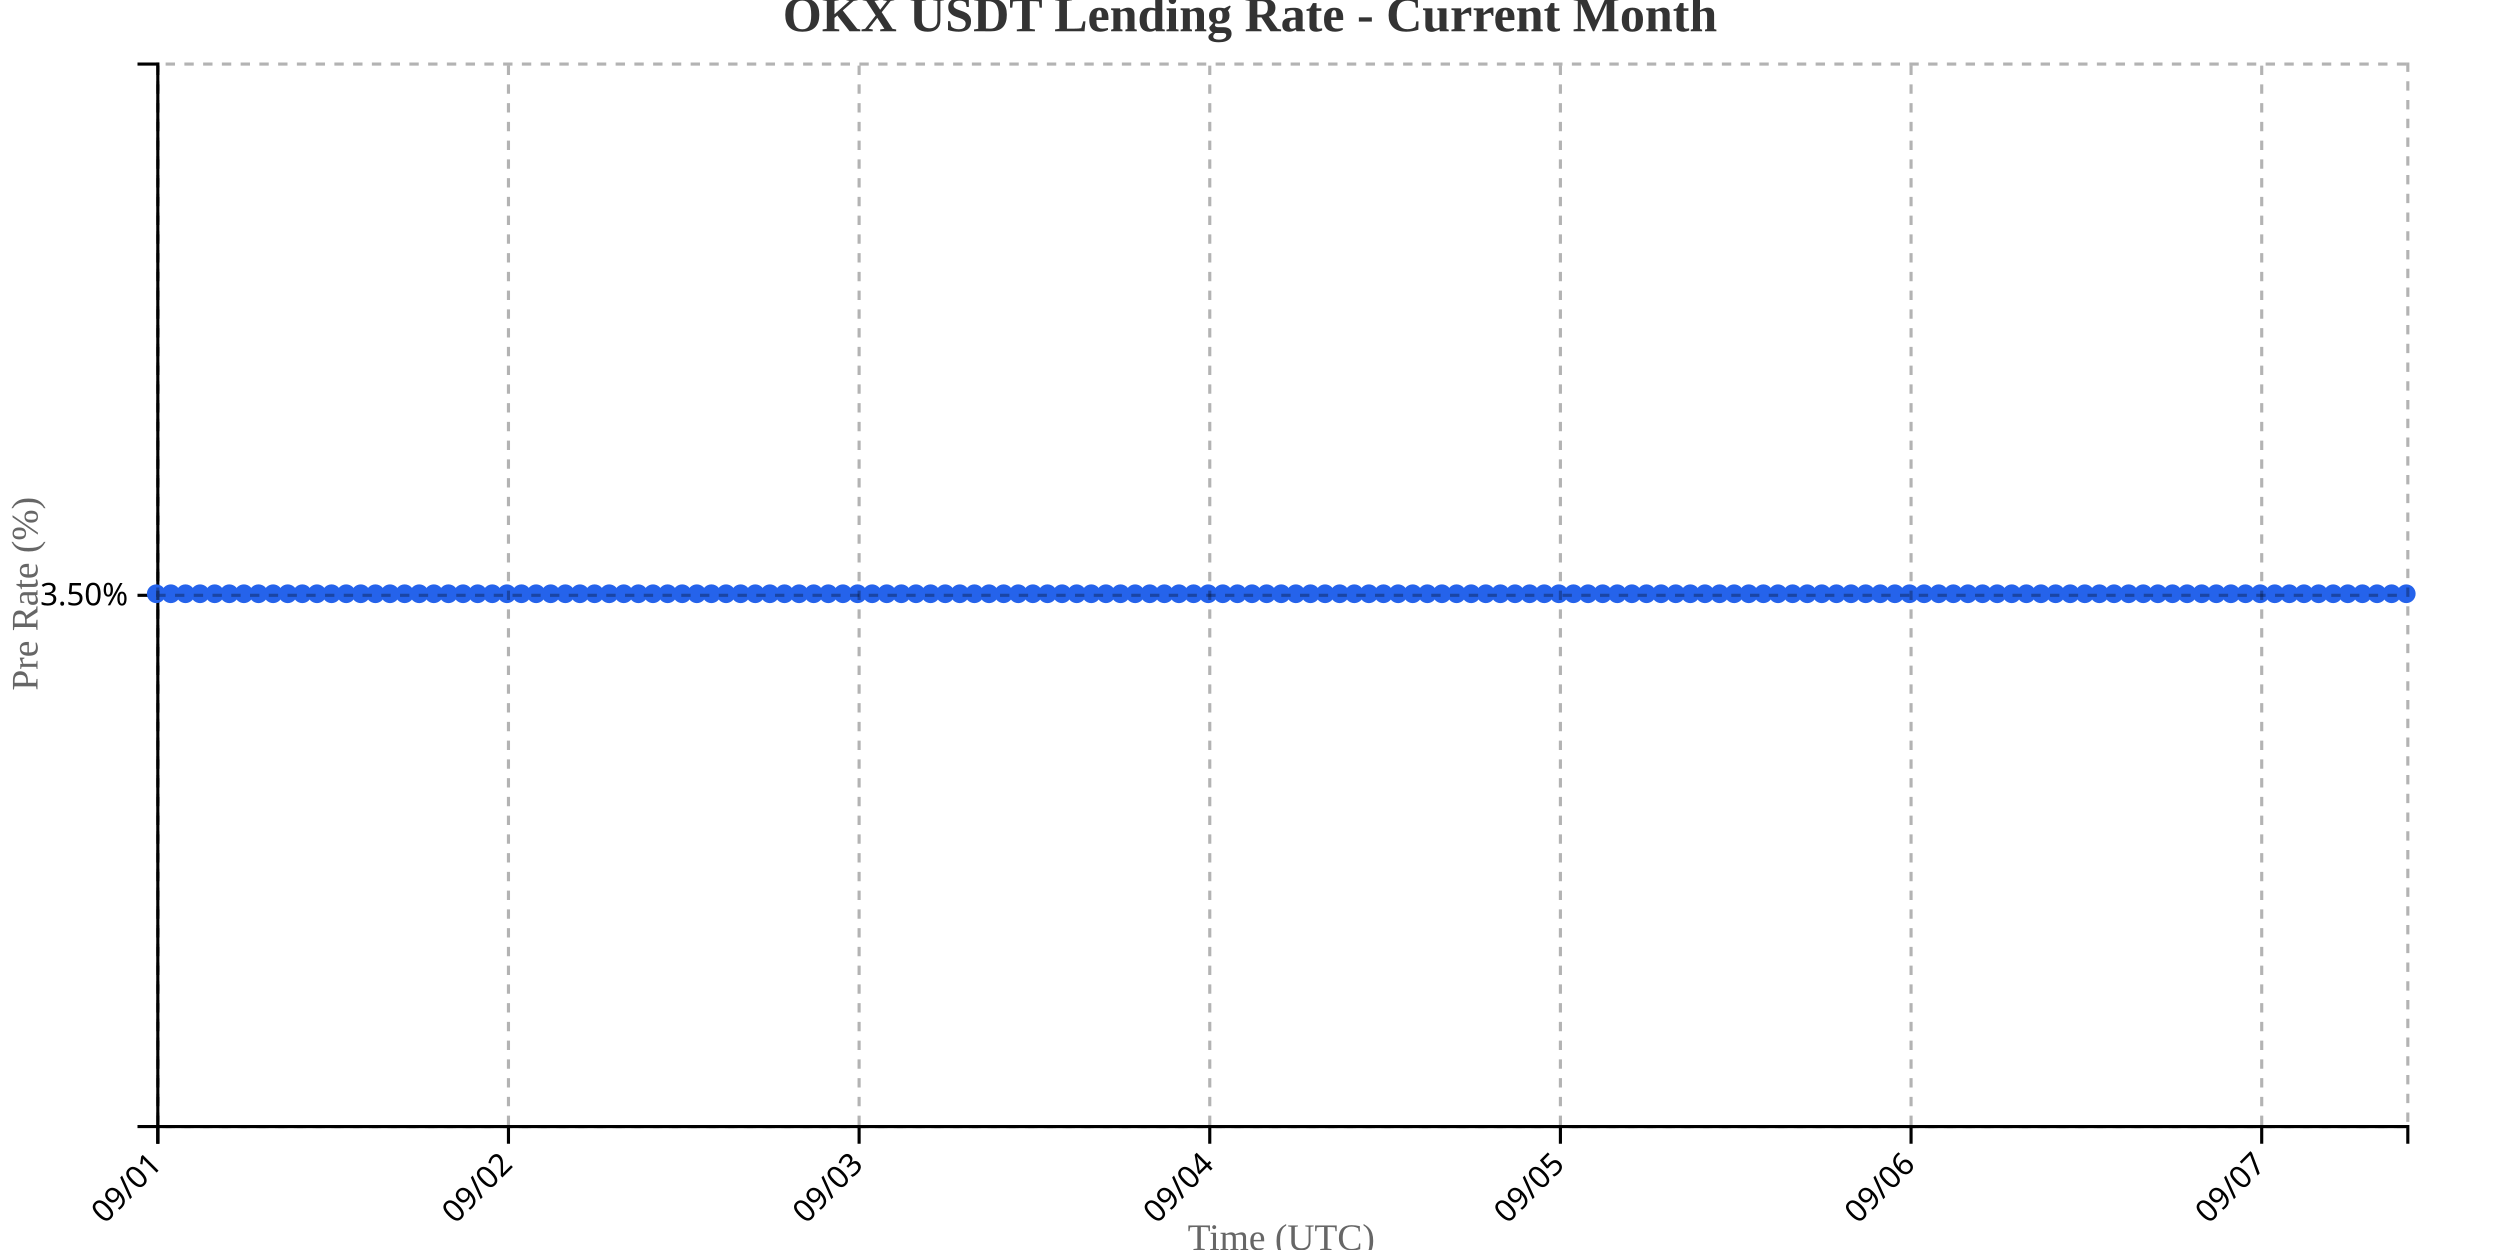
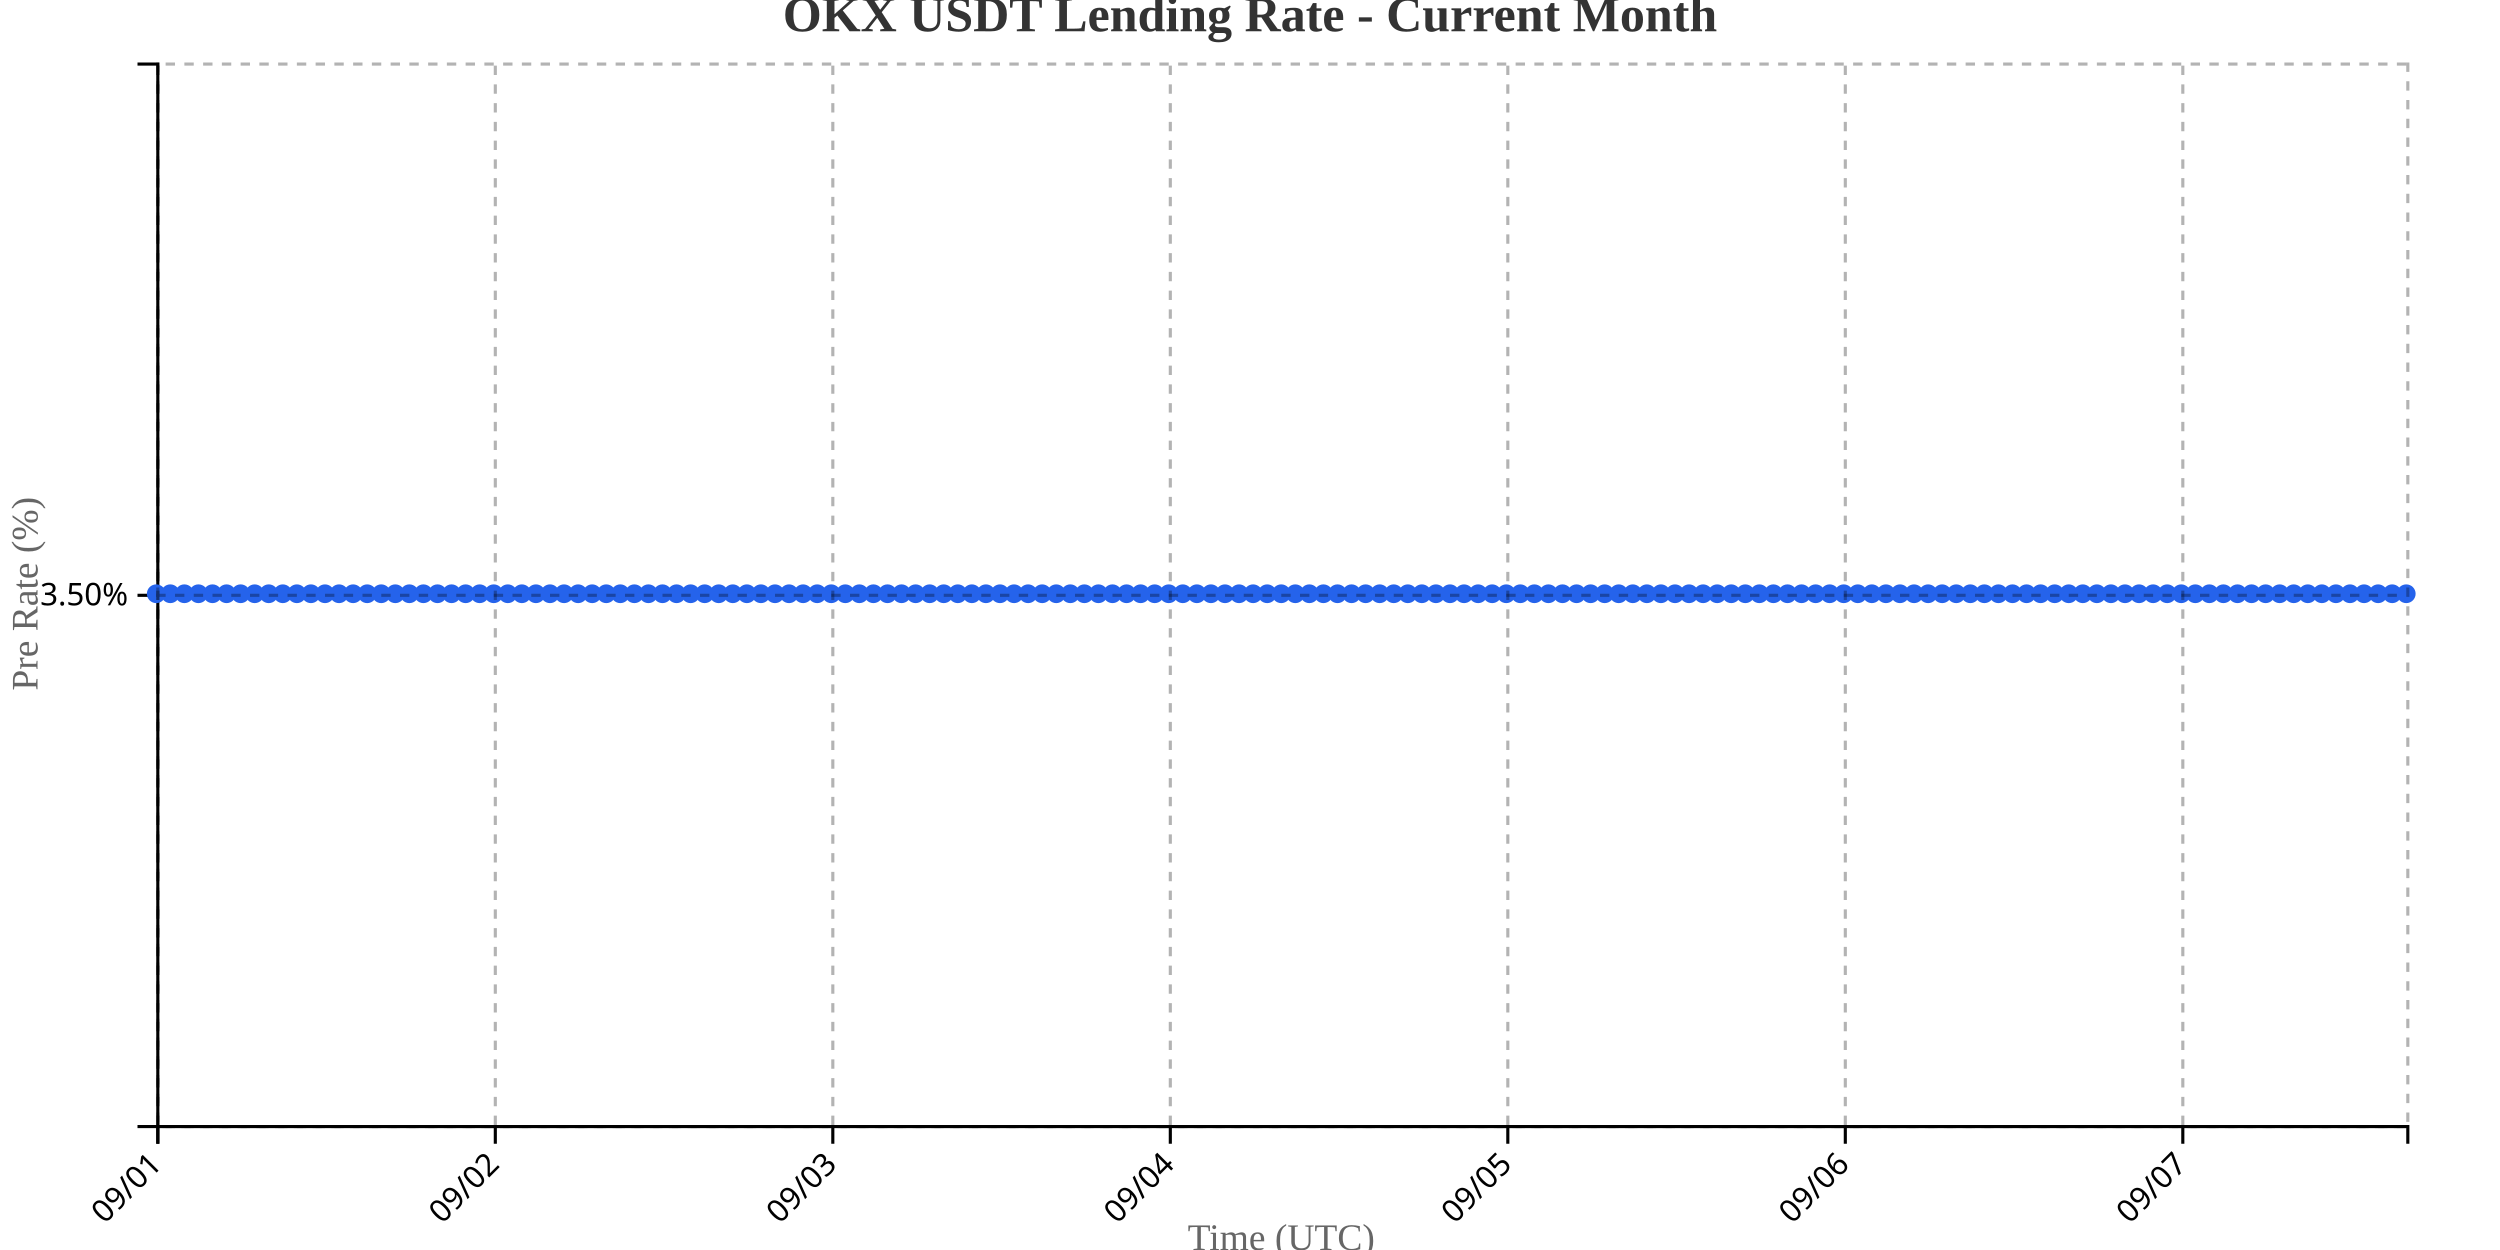
<svg xmlns="http://www.w3.org/2000/svg" width="800" height="400">
  <g transform="translate(50,20)">
    <g transform="translate(0,340)" fill="none" font-size="10" font-family="sans-serif" text-anchor="middle">
      <path class="domain" stroke="currentColor" d="M0.5,6V0.5H720.5V6" />
      <g class="tick" opacity="1" transform="translate(0.5,0)">
        <line stroke="currentColor" y2="6" />
        <text fill="currentColor" y="9" dy=".15em" style="text-anchor: end;" dx="-.8em" transform="rotate(-45)">09/01</text>
      </g>
-       <g class="tick" opacity="1" transform="translate(112.7078,0)">
+       <g class="tick" opacity="1" transform="translate(108.5,0)">
        <line stroke="currentColor" y2="6" />
        <text fill="currentColor" y="9" dy=".15em" style="text-anchor: end;" dx="-.8em" transform="rotate(-45)">09/02</text>
      </g>
-       <g class="tick" opacity="1" transform="translate(224.9156,0)">
+       <g class="tick" opacity="1" transform="translate(216.5,0)">
        <line stroke="currentColor" y2="6" />
        <text fill="currentColor" y="9" dy=".15em" style="text-anchor: end;" dx="-.8em" transform="rotate(-45)">09/03</text>
      </g>
-       <g class="tick" opacity="1" transform="translate(337.1234,0)">
+       <g class="tick" opacity="1" transform="translate(324.5,0)">
        <line stroke="currentColor" y2="6" />
        <text fill="currentColor" y="9" dy=".15em" style="text-anchor: end;" dx="-.8em" transform="rotate(-45)">09/04</text>
      </g>
-       <g class="tick" opacity="1" transform="translate(449.3312,0)">
+       <g class="tick" opacity="1" transform="translate(432.5,0)">
        <line stroke="currentColor" y2="6" />
        <text fill="currentColor" y="9" dy=".15em" style="text-anchor: end;" dx="-.8em" transform="rotate(-45)">09/05</text>
      </g>
-       <g class="tick" opacity="1" transform="translate(561.539,0)">
+       <g class="tick" opacity="1" transform="translate(540.5,0)">
        <line stroke="currentColor" y2="6" />
        <text fill="currentColor" y="9" dy=".15em" style="text-anchor: end;" dx="-.8em" transform="rotate(-45)">09/06</text>
      </g>
-       <g class="tick" opacity="1" transform="translate(673.7468,0)">
+       <g class="tick" opacity="1" transform="translate(648.5,0)">
        <line stroke="currentColor" y2="6" />
        <text fill="currentColor" y="9" dy=".15em" style="text-anchor: end;" dx="-.8em" transform="rotate(-45)">09/07</text>
      </g>
    </g>
    <g fill="none" font-size="10" font-family="sans-serif" text-anchor="end">
      <path class="domain" stroke="currentColor" d="M-6,340.5H0.5V0.5H-6" />
      <g class="tick" opacity="1" transform="translate(0,170.5)">
        <line stroke="currentColor" x2="-6" />
        <text fill="currentColor" x="-9" dy="0.32em">3.50%</text>
      </g>
    </g>
    <text transform="rotate(-90)" y="-50" x="-170" dy="1em" style="text-anchor: middle; font-size: 12px; fill: #666;">Pre Rate (%)</text>
    <text transform="translate(360, 380)" style="text-anchor: middle; font-size: 12px; fill: #666;">Time (UTC)</text>
-     <path fill="none" stroke="#2563eb" stroke-width="2" d="M0,170C1.558,170,3.117,170,4.675,170C6.234,170,7.792,170,9.351,170C10.909,170,12.468,170,14.026,170C15.584,170,17.143,170,18.701,170C20.26,170,21.818,170,23.377,170C24.935,170,26.494,170,28.052,170C29.61,170,31.169,170,32.727,170C34.286,170,35.844,170,37.403,170C38.961,170,40.519,170,42.078,170C43.636,170,45.195,170,46.753,170C48.312,170,49.87,170,51.429,170C52.987,170,54.545,170,56.104,170C57.662,170,59.221,170,60.779,170C62.338,170,63.896,170,65.455,170C67.013,170,68.571,170,70.13,170C71.688,170,73.247,170,74.805,170C76.364,170,77.922,170,79.481,170C81.039,170,82.597,170,84.156,170C85.714,170,87.273,170,88.831,170C90.39,170,91.948,170,93.506,170C95.065,170,96.623,170,98.182,170C99.74,170,101.299,170,102.857,170C104.416,170,105.974,170,107.532,170C109.091,170,110.649,170,112.208,170C113.766,170,115.325,170,116.883,170C118.442,170,120,170,121.558,170C123.117,170,124.675,170,126.234,170C127.792,170,129.351,170,130.909,170C132.468,170,134.026,170,135.584,170C137.143,170,138.701,170,140.26,170C141.818,170,143.377,170,144.935,170C146.494,170,148.052,170,149.61,170C151.169,170,152.727,170,154.286,170C155.844,170,157.403,170,158.961,170C160.519,170,162.078,170,163.636,170C165.195,170,166.753,170,168.312,170C169.87,170,171.429,170,172.987,170C174.545,170,176.104,170,177.662,170C179.221,170,180.779,170,182.338,170C183.896,170,185.455,170,187.013,170C188.571,170,190.13,170,191.688,170C193.247,170,194.805,170,196.364,170C197.922,170,199.481,170,201.039,170C202.597,170,204.156,170,205.714,170C207.273,170,208.831,170,210.39,170C211.948,170,213.506,170,215.065,170C216.623,170,218.182,170,219.74,170C221.299,170,222.857,170,224.416,170C225.974,170,227.532,170,229.091,170C230.649,170,232.208,170,233.766,170C235.325,170,236.883,170,238.442,170C240,170,241.558,170,243.117,170C244.675,170,246.234,170,247.792,170C249.351,170,250.909,170,252.468,170C254.026,170,255.584,170,257.143,170C258.701,170,260.26,170,261.818,170C263.377,170,264.935,170,266.494,170C268.052,170,269.61,170,271.169,170C272.727,170,274.286,170,275.844,170C277.403,170,278.961,170,280.519,170C282.078,170,283.636,170,285.195,170C286.753,170,288.312,170,289.87,170C291.429,170,292.987,170,294.545,170C296.104,170,297.662,170,299.221,170C300.779,170,302.338,170,303.896,170C305.455,170,307.013,170,308.571,170C310.13,170,311.688,170,313.247,170C314.805,170,316.364,170,317.922,170C319.481,170,321.039,170,322.597,170C324.156,170,325.714,170,327.273,170C328.831,170,330.39,170,331.948,170C333.506,170,335.065,170,336.623,170C338.182,170,339.74,170,341.299,170C342.857,170,344.416,170,345.974,170C347.532,170,349.091,170,350.649,170C352.208,170,353.766,170,355.325,170C356.883,170,358.442,170,360,170C361.558,170,363.117,170,364.675,170C366.234,170,367.792,170,369.351,170C370.909,170,372.468,170,374.026,170C375.584,170,377.143,170,378.701,170C380.26,170,381.818,170,383.377,170C384.935,170,386.494,170,388.052,170C389.61,170,391.169,170,392.727,170C394.286,170,395.844,170,397.403,170C398.961,170,400.519,170,402.078,170C403.636,170,405.195,170,406.753,170C408.312,170,409.87,170,411.429,170C412.987,170,414.545,170,416.104,170C417.662,170,419.221,170,420.779,170C422.338,170,423.896,170,425.455,170C427.013,170,428.571,170,430.13,170C431.688,170,433.247,170,434.805,170C436.364,170,437.922,170,439.481,170C441.039,170,442.597,170,444.156,170C445.714,170,447.273,170,448.831,170C450.39,170,451.948,170,453.506,170C455.065,170,456.623,170,458.182,170C459.74,170,461.299,170,462.857,170C464.416,170,465.974,170,467.532,170C469.091,170,470.649,170,472.208,170C473.766,170,475.325,170,476.883,170C478.442,170,480,170,481.558,170C483.117,170,484.675,170,486.234,170C487.792,170,489.351,170,490.909,170C492.468,170,494.026,170,495.584,170C497.143,170,498.701,170,500.26,170C501.818,170,503.377,170,504.935,170C506.494,170,508.052,170,509.61,170C511.169,170,512.727,170,514.286,170C515.844,170,517.403,170,518.961,170C520.519,170,522.078,170,523.636,170C525.195,170,526.753,170,528.312,170C529.87,170,531.429,170,532.987,170C534.545,170,536.104,170,537.662,170C539.221,170,540.779,170,542.338,170C543.896,170,545.455,170,547.013,170C548.571,170,550.13,170,551.688,170C553.247,170,554.805,170,556.364,170C557.922,170,559.481,170,561.039,170C562.597,170,564.156,170,565.714,170C567.273,170,568.831,170,570.39,170C571.948,170,573.506,170,575.065,170C576.623,170,578.182,170,579.74,170C581.299,170,582.857,170,584.416,170C585.974,170,587.532,170,589.091,170C590.649,170,592.208,170,593.766,170C595.325,170,596.883,170,598.442,170C600,170,601.558,170,603.117,170C604.675,170,606.234,170,607.792,170C609.351,170,610.909,170,612.468,170C614.026,170,615.584,170,617.143,170C618.701,170,620.26,170,621.818,170C623.377,170,624.935,170,626.494,170C628.052,170,629.61,170,631.169,170C632.727,170,634.286,170,635.844,170C637.403,170,638.961,170,640.519,170C642.078,170,643.636,170,645.195,170C646.753,170,648.312,170,649.87,170C651.429,170,652.987,170,654.545,170C656.104,170,657.662,170,659.221,170C660.779,170,662.338,170,663.896,170C665.455,170,667.013,170,668.571,170C670.13,170,671.688,170,673.247,170C674.805,170,676.364,170,677.922,170C679.481,170,681.039,170,682.597,170C684.156,170,685.714,170,687.273,170C688.831,170,690.39,170,691.948,170C693.506,170,695.065,170,696.623,170C698.182,170,699.74,170,701.299,170C702.857,170,704.416,170,705.974,170C707.532,170,709.091,170,710.649,170C712.208,170,713.766,170,715.325,170C716.883,170,718.442,170,720,170" />
+     <path fill="none" stroke="#2563eb" stroke-width="2" d="M0,170C1.5,170,3,170,4.5,170C6,170,7.5,170,9,170C10.5,170,12,170,13.5,170C15,170,16.5,170,18,170C19.5,170,21,170,22.5,170C24,170,25.5,170,27,170C28.5,170,30,170,31.5,170C33,170,34.5,170,36,170C37.5,170,39,170,40.5,170C42,170,43.5,170,45,170C46.5,170,48,170,49.5,170C51,170,52.5,170,54,170C55.5,170,57,170,58.5,170C60,170,61.5,170,63,170C64.5,170,66,170,67.5,170C69,170,70.5,170,72,170C73.5,170,75,170,76.5,170C78,170,79.5,170,81,170C82.5,170,84,170,85.5,170C87,170,88.5,170,90,170C91.5,170,93,170,94.5,170C96,170,97.5,170,99,170C100.5,170,102,170,103.5,170C105,170,106.5,170,108,170C109.5,170,111,170,112.5,170C114,170,115.5,170,117,170C118.5,170,120,170,121.5,170C123,170,124.5,170,126,170C127.5,170,129,170,130.5,170C132,170,133.5,170,135,170C136.5,170,138,170,139.5,170C141,170,142.5,170,144,170C145.5,170,147,170,148.5,170C150,170,151.5,170,153,170C154.5,170,156,170,157.5,170C159,170,160.5,170,162,170C163.5,170,165,170,166.5,170C168,170,169.5,170,171,170C172.5,170,174,170,175.5,170C177,170,178.5,170,180,170C181.5,170,183,170,184.5,170C186,170,187.5,170,189,170C190.5,170,192,170,193.5,170C195,170,196.5,170,198,170C199.5,170,201,170,202.5,170C204,170,205.5,170,207,170C208.5,170,210,170,211.5,170C213,170,214.5,170,216,170C217.5,170,219,170,220.5,170C222,170,223.5,170,225,170C226.5,170,228,170,229.5,170C231,170,232.5,170,234,170C235.5,170,237,170,238.5,170C240,170,241.5,170,243,170C244.5,170,246,170,247.5,170C249,170,250.5,170,252,170C253.5,170,255,170,256.5,170C258,170,259.5,170,261,170C262.5,170,264,170,265.5,170C267,170,268.5,170,270,170C271.5,170,273,170,274.5,170C276,170,277.5,170,279,170C280.5,170,282,170,283.5,170C285,170,286.5,170,288,170C289.5,170,291,170,292.5,170C294,170,295.5,170,297,170C298.5,170,300,170,301.5,170C303,170,304.5,170,306,170C307.5,170,309,170,310.5,170C312,170,313.5,170,315,170C316.5,170,318,170,319.5,170C321,170,322.5,170,324,170C325.5,170,327,170,328.5,170C330,170,331.5,170,333,170C334.5,170,336,170,337.5,170C339,170,340.5,170,342,170C343.5,170,345,170,346.5,170C348,170,349.5,170,351,170C352.5,170,354,170,355.5,170C357,170,358.5,170,360,170C361.5,170,363,170,364.5,170C366,170,367.5,170,369,170C370.5,170,372,170,373.5,170C375,170,376.5,170,378,170C379.5,170,381,170,382.5,170C384,170,385.5,170,387,170C388.5,170,390,170,391.5,170C393,170,394.5,170,396,170C397.5,170,399,170,400.5,170C402,170,403.5,170,405,170C406.5,170,408,170,409.5,170C411,170,412.5,170,414,170C415.5,170,417,170,418.5,170C420,170,421.5,170,423,170C424.5,170,426,170,427.5,170C429,170,430.5,170,432,170C433.5,170,435,170,436.5,170C438,170,439.5,170,441,170C442.5,170,444,170,445.5,170C447,170,448.5,170,450,170C451.5,170,453,170,454.5,170C456,170,457.5,170,459,170C460.5,170,462,170,463.5,170C465,170,466.5,170,468,170C469.5,170,471,170,472.5,170C474,170,475.5,170,477,170C478.5,170,480,170,481.5,170C483,170,484.5,170,486,170C487.5,170,489,170,490.5,170C492,170,493.5,170,495,170C496.5,170,498,170,499.5,170C501,170,502.5,170,504,170C505.5,170,507,170,508.5,170C510,170,511.5,170,513,170C514.5,170,516,170,517.5,170C519,170,520.5,170,522,170C523.5,170,525,170,526.5,170C528,170,529.5,170,531,170C532.5,170,534,170,535.5,170C537,170,538.5,170,540,170C541.5,170,543,170,544.5,170C546,170,547.5,170,549,170C550.5,170,552,170,553.5,170C555,170,556.5,170,558,170C559.5,170,561,170,562.5,170C564,170,565.5,170,567,170C568.5,170,570,170,571.5,170C573,170,574.5,170,576,170C577.5,170,579,170,580.5,170C582,170,583.5,170,585,170C586.5,170,588,170,589.5,170C591,170,592.5,170,594,170C595.5,170,597,170,598.5,170C600,170,601.5,170,603,170C604.5,170,606,170,607.5,170C609,170,610.5,170,612,170C613.5,170,615,170,616.5,170C618,170,619.5,170,621,170C622.5,170,624,170,625.5,170C627,170,628.5,170,630,170C631.5,170,633,170,634.5,170C636,170,637.5,170,639,170C640.5,170,642,170,643.5,170C645,170,646.5,170,648,170C649.5,170,651,170,652.5,170C654,170,655.5,170,657,170C658.5,170,660,170,661.5,170C663,170,664.5,170,666,170C667.5,170,669,170,670.5,170C672,170,673.5,170,675,170C676.5,170,678,170,679.5,170C681,170,682.5,170,684,170C685.5,170,687,170,688.5,170C690,170,691.5,170,693,170C694.5,170,696,170,697.5,170C699,170,700.5,170,702,170C703.5,170,705,170,706.5,170C708,170,709.5,170,711,170C712.5,170,714,170,715.5,170C717,170,718.5,170,720,170" />
    <circle class="dot" cx="0" cy="170" r="3" fill="#2563eb" />
-     <circle class="dot" cx="4.675" cy="170" r="3" fill="#2563eb" />
-     <circle class="dot" cx="9.351" cy="170" r="3" fill="#2563eb" />
-     <circle class="dot" cx="14.026" cy="170" r="3" fill="#2563eb" />
-     <circle class="dot" cx="18.701" cy="170" r="3" fill="#2563eb" />
-     <circle class="dot" cx="23.377" cy="170" r="3" fill="#2563eb" />
-     <circle class="dot" cx="28.052" cy="170" r="3" fill="#2563eb" />
-     <circle class="dot" cx="32.727" cy="170" r="3" fill="#2563eb" />
-     <circle class="dot" cx="37.403" cy="170" r="3" fill="#2563eb" />
-     <circle class="dot" cx="42.078" cy="170" r="3" fill="#2563eb" />
-     <circle class="dot" cx="46.753" cy="170" r="3" fill="#2563eb" />
-     <circle class="dot" cx="51.429" cy="170" r="3" fill="#2563eb" />
-     <circle class="dot" cx="56.104" cy="170" r="3" fill="#2563eb" />
-     <circle class="dot" cx="60.779" cy="170" r="3" fill="#2563eb" />
-     <circle class="dot" cx="65.455" cy="170" r="3" fill="#2563eb" />
-     <circle class="dot" cx="70.13" cy="170" r="3" fill="#2563eb" />
-     <circle class="dot" cx="74.805" cy="170" r="3" fill="#2563eb" />
-     <circle class="dot" cx="79.481" cy="170" r="3" fill="#2563eb" />
-     <circle class="dot" cx="84.156" cy="170" r="3" fill="#2563eb" />
-     <circle class="dot" cx="88.831" cy="170" r="3" fill="#2563eb" />
-     <circle class="dot" cx="93.506" cy="170" r="3" fill="#2563eb" />
-     <circle class="dot" cx="98.182" cy="170" r="3" fill="#2563eb" />
-     <circle class="dot" cx="102.857" cy="170" r="3" fill="#2563eb" />
-     <circle class="dot" cx="107.532" cy="170" r="3" fill="#2563eb" />
-     <circle class="dot" cx="112.208" cy="170" r="3" fill="#2563eb" />
-     <circle class="dot" cx="116.883" cy="170" r="3" fill="#2563eb" />
-     <circle class="dot" cx="121.558" cy="170" r="3" fill="#2563eb" />
-     <circle class="dot" cx="126.234" cy="170" r="3" fill="#2563eb" />
-     <circle class="dot" cx="130.909" cy="170" r="3" fill="#2563eb" />
-     <circle class="dot" cx="135.584" cy="170" r="3" fill="#2563eb" />
-     <circle class="dot" cx="140.26" cy="170" r="3" fill="#2563eb" />
-     <circle class="dot" cx="144.935" cy="170" r="3" fill="#2563eb" />
-     <circle class="dot" cx="149.61" cy="170" r="3" fill="#2563eb" />
-     <circle class="dot" cx="154.286" cy="170" r="3" fill="#2563eb" />
-     <circle class="dot" cx="158.961" cy="170" r="3" fill="#2563eb" />
-     <circle class="dot" cx="163.636" cy="170" r="3" fill="#2563eb" />
-     <circle class="dot" cx="168.312" cy="170" r="3" fill="#2563eb" />
-     <circle class="dot" cx="172.987" cy="170" r="3" fill="#2563eb" />
-     <circle class="dot" cx="177.662" cy="170" r="3" fill="#2563eb" />
-     <circle class="dot" cx="182.338" cy="170" r="3" fill="#2563eb" />
-     <circle class="dot" cx="187.013" cy="170" r="3" fill="#2563eb" />
-     <circle class="dot" cx="191.688" cy="170" r="3" fill="#2563eb" />
-     <circle class="dot" cx="196.364" cy="170" r="3" fill="#2563eb" />
-     <circle class="dot" cx="201.039" cy="170" r="3" fill="#2563eb" />
-     <circle class="dot" cx="205.714" cy="170" r="3" fill="#2563eb" />
-     <circle class="dot" cx="210.39" cy="170" r="3" fill="#2563eb" />
-     <circle class="dot" cx="215.065" cy="170" r="3" fill="#2563eb" />
-     <circle class="dot" cx="219.74" cy="170" r="3" fill="#2563eb" />
-     <circle class="dot" cx="224.416" cy="170" r="3" fill="#2563eb" />
-     <circle class="dot" cx="229.091" cy="170" r="3" fill="#2563eb" />
-     <circle class="dot" cx="233.766" cy="170" r="3" fill="#2563eb" />
-     <circle class="dot" cx="238.442" cy="170" r="3" fill="#2563eb" />
-     <circle class="dot" cx="243.117" cy="170" r="3" fill="#2563eb" />
-     <circle class="dot" cx="247.792" cy="170" r="3" fill="#2563eb" />
-     <circle class="dot" cx="252.468" cy="170" r="3" fill="#2563eb" />
-     <circle class="dot" cx="257.143" cy="170" r="3" fill="#2563eb" />
-     <circle class="dot" cx="261.818" cy="170" r="3" fill="#2563eb" />
-     <circle class="dot" cx="266.494" cy="170" r="3" fill="#2563eb" />
-     <circle class="dot" cx="271.169" cy="170" r="3" fill="#2563eb" />
-     <circle class="dot" cx="275.844" cy="170" r="3" fill="#2563eb" />
-     <circle class="dot" cx="280.519" cy="170" r="3" fill="#2563eb" />
-     <circle class="dot" cx="285.195" cy="170" r="3" fill="#2563eb" />
-     <circle class="dot" cx="289.87" cy="170" r="3" fill="#2563eb" />
-     <circle class="dot" cx="294.545" cy="170" r="3" fill="#2563eb" />
-     <circle class="dot" cx="299.221" cy="170" r="3" fill="#2563eb" />
-     <circle class="dot" cx="303.896" cy="170" r="3" fill="#2563eb" />
-     <circle class="dot" cx="308.571" cy="170" r="3" fill="#2563eb" />
-     <circle class="dot" cx="313.247" cy="170" r="3" fill="#2563eb" />
-     <circle class="dot" cx="317.922" cy="170" r="3" fill="#2563eb" />
-     <circle class="dot" cx="322.597" cy="170" r="3" fill="#2563eb" />
-     <circle class="dot" cx="327.273" cy="170" r="3" fill="#2563eb" />
-     <circle class="dot" cx="331.948" cy="170" r="3" fill="#2563eb" />
-     <circle class="dot" cx="336.623" cy="170" r="3" fill="#2563eb" />
-     <circle class="dot" cx="341.299" cy="170" r="3" fill="#2563eb" />
-     <circle class="dot" cx="345.974" cy="170" r="3" fill="#2563eb" />
-     <circle class="dot" cx="350.649" cy="170" r="3" fill="#2563eb" />
-     <circle class="dot" cx="355.325" cy="170" r="3" fill="#2563eb" />
+     <circle class="dot" cx="4.5" cy="170" r="3" fill="#2563eb" />
+     <circle class="dot" cx="9" cy="170" r="3" fill="#2563eb" />
+     <circle class="dot" cx="13.5" cy="170" r="3" fill="#2563eb" />
+     <circle class="dot" cx="18" cy="170" r="3" fill="#2563eb" />
+     <circle class="dot" cx="22.5" cy="170" r="3" fill="#2563eb" />
+     <circle class="dot" cx="27" cy="170" r="3" fill="#2563eb" />
+     <circle class="dot" cx="31.5" cy="170" r="3" fill="#2563eb" />
+     <circle class="dot" cx="36" cy="170" r="3" fill="#2563eb" />
+     <circle class="dot" cx="40.5" cy="170" r="3" fill="#2563eb" />
+     <circle class="dot" cx="45" cy="170" r="3" fill="#2563eb" />
+     <circle class="dot" cx="49.5" cy="170" r="3" fill="#2563eb" />
+     <circle class="dot" cx="54" cy="170" r="3" fill="#2563eb" />
+     <circle class="dot" cx="58.5" cy="170" r="3" fill="#2563eb" />
+     <circle class="dot" cx="63" cy="170" r="3" fill="#2563eb" />
+     <circle class="dot" cx="67.5" cy="170" r="3" fill="#2563eb" />
+     <circle class="dot" cx="72" cy="170" r="3" fill="#2563eb" />
+     <circle class="dot" cx="76.5" cy="170" r="3" fill="#2563eb" />
+     <circle class="dot" cx="81" cy="170" r="3" fill="#2563eb" />
+     <circle class="dot" cx="85.5" cy="170" r="3" fill="#2563eb" />
+     <circle class="dot" cx="90" cy="170" r="3" fill="#2563eb" />
+     <circle class="dot" cx="94.5" cy="170" r="3" fill="#2563eb" />
+     <circle class="dot" cx="99" cy="170" r="3" fill="#2563eb" />
+     <circle class="dot" cx="103.5" cy="170" r="3" fill="#2563eb" />
+     <circle class="dot" cx="108" cy="170" r="3" fill="#2563eb" />
+     <circle class="dot" cx="112.5" cy="170" r="3" fill="#2563eb" />
+     <circle class="dot" cx="117" cy="170" r="3" fill="#2563eb" />
+     <circle class="dot" cx="121.5" cy="170" r="3" fill="#2563eb" />
+     <circle class="dot" cx="126" cy="170" r="3" fill="#2563eb" />
+     <circle class="dot" cx="130.5" cy="170" r="3" fill="#2563eb" />
+     <circle class="dot" cx="135" cy="170" r="3" fill="#2563eb" />
+     <circle class="dot" cx="139.5" cy="170" r="3" fill="#2563eb" />
+     <circle class="dot" cx="144" cy="170" r="3" fill="#2563eb" />
+     <circle class="dot" cx="148.5" cy="170" r="3" fill="#2563eb" />
+     <circle class="dot" cx="153" cy="170" r="3" fill="#2563eb" />
+     <circle class="dot" cx="157.5" cy="170" r="3" fill="#2563eb" />
+     <circle class="dot" cx="162" cy="170" r="3" fill="#2563eb" />
+     <circle class="dot" cx="166.5" cy="170" r="3" fill="#2563eb" />
+     <circle class="dot" cx="171" cy="170" r="3" fill="#2563eb" />
+     <circle class="dot" cx="175.5" cy="170" r="3" fill="#2563eb" />
+     <circle class="dot" cx="180" cy="170" r="3" fill="#2563eb" />
+     <circle class="dot" cx="184.5" cy="170" r="3" fill="#2563eb" />
+     <circle class="dot" cx="189" cy="170" r="3" fill="#2563eb" />
+     <circle class="dot" cx="193.5" cy="170" r="3" fill="#2563eb" />
+     <circle class="dot" cx="198" cy="170" r="3" fill="#2563eb" />
+     <circle class="dot" cx="202.5" cy="170" r="3" fill="#2563eb" />
+     <circle class="dot" cx="207" cy="170" r="3" fill="#2563eb" />
+     <circle class="dot" cx="211.5" cy="170" r="3" fill="#2563eb" />
+     <circle class="dot" cx="216" cy="170" r="3" fill="#2563eb" />
+     <circle class="dot" cx="220.5" cy="170" r="3" fill="#2563eb" />
+     <circle class="dot" cx="225" cy="170" r="3" fill="#2563eb" />
+     <circle class="dot" cx="229.5" cy="170" r="3" fill="#2563eb" />
+     <circle class="dot" cx="234" cy="170" r="3" fill="#2563eb" />
+     <circle class="dot" cx="238.5" cy="170" r="3" fill="#2563eb" />
+     <circle class="dot" cx="243" cy="170" r="3" fill="#2563eb" />
+     <circle class="dot" cx="247.5" cy="170" r="3" fill="#2563eb" />
+     <circle class="dot" cx="252" cy="170" r="3" fill="#2563eb" />
+     <circle class="dot" cx="256.5" cy="170" r="3" fill="#2563eb" />
+     <circle class="dot" cx="261" cy="170" r="3" fill="#2563eb" />
+     <circle class="dot" cx="265.5" cy="170" r="3" fill="#2563eb" />
+     <circle class="dot" cx="270" cy="170" r="3" fill="#2563eb" />
+     <circle class="dot" cx="274.5" cy="170" r="3" fill="#2563eb" />
+     <circle class="dot" cx="279" cy="170" r="3" fill="#2563eb" />
+     <circle class="dot" cx="283.5" cy="170" r="3" fill="#2563eb" />
+     <circle class="dot" cx="288" cy="170" r="3" fill="#2563eb" />
+     <circle class="dot" cx="292.5" cy="170" r="3" fill="#2563eb" />
+     <circle class="dot" cx="297" cy="170" r="3" fill="#2563eb" />
+     <circle class="dot" cx="301.5" cy="170" r="3" fill="#2563eb" />
+     <circle class="dot" cx="306" cy="170" r="3" fill="#2563eb" />
+     <circle class="dot" cx="310.5" cy="170" r="3" fill="#2563eb" />
+     <circle class="dot" cx="315" cy="170" r="3" fill="#2563eb" />
+     <circle class="dot" cx="319.5" cy="170" r="3" fill="#2563eb" />
+     <circle class="dot" cx="324" cy="170" r="3" fill="#2563eb" />
+     <circle class="dot" cx="328.5" cy="170" r="3" fill="#2563eb" />
+     <circle class="dot" cx="333" cy="170" r="3" fill="#2563eb" />
+     <circle class="dot" cx="337.5" cy="170" r="3" fill="#2563eb" />
+     <circle class="dot" cx="342" cy="170" r="3" fill="#2563eb" />
+     <circle class="dot" cx="346.5" cy="170" r="3" fill="#2563eb" />
+     <circle class="dot" cx="351" cy="170" r="3" fill="#2563eb" />
+     <circle class="dot" cx="355.5" cy="170" r="3" fill="#2563eb" />
    <circle class="dot" cx="360" cy="170" r="3" fill="#2563eb" />
-     <circle class="dot" cx="364.675" cy="170" r="3" fill="#2563eb" />
-     <circle class="dot" cx="369.351" cy="170" r="3" fill="#2563eb" />
-     <circle class="dot" cx="374.026" cy="170" r="3" fill="#2563eb" />
-     <circle class="dot" cx="378.701" cy="170" r="3" fill="#2563eb" />
-     <circle class="dot" cx="383.377" cy="170" r="3" fill="#2563eb" />
-     <circle class="dot" cx="388.052" cy="170" r="3" fill="#2563eb" />
-     <circle class="dot" cx="392.727" cy="170" r="3" fill="#2563eb" />
-     <circle class="dot" cx="397.403" cy="170" r="3" fill="#2563eb" />
-     <circle class="dot" cx="402.078" cy="170" r="3" fill="#2563eb" />
-     <circle class="dot" cx="406.753" cy="170" r="3" fill="#2563eb" />
-     <circle class="dot" cx="411.429" cy="170" r="3" fill="#2563eb" />
-     <circle class="dot" cx="416.104" cy="170" r="3" fill="#2563eb" />
-     <circle class="dot" cx="420.779" cy="170" r="3" fill="#2563eb" />
-     <circle class="dot" cx="425.455" cy="170" r="3" fill="#2563eb" />
-     <circle class="dot" cx="430.13" cy="170" r="3" fill="#2563eb" />
-     <circle class="dot" cx="434.805" cy="170" r="3" fill="#2563eb" />
-     <circle class="dot" cx="439.481" cy="170" r="3" fill="#2563eb" />
-     <circle class="dot" cx="444.156" cy="170" r="3" fill="#2563eb" />
-     <circle class="dot" cx="448.831" cy="170" r="3" fill="#2563eb" />
-     <circle class="dot" cx="453.506" cy="170" r="3" fill="#2563eb" />
-     <circle class="dot" cx="458.182" cy="170" r="3" fill="#2563eb" />
-     <circle class="dot" cx="462.857" cy="170" r="3" fill="#2563eb" />
-     <circle class="dot" cx="467.532" cy="170" r="3" fill="#2563eb" />
-     <circle class="dot" cx="472.208" cy="170" r="3" fill="#2563eb" />
-     <circle class="dot" cx="476.883" cy="170" r="3" fill="#2563eb" />
-     <circle class="dot" cx="481.558" cy="170" r="3" fill="#2563eb" />
-     <circle class="dot" cx="486.234" cy="170" r="3" fill="#2563eb" />
-     <circle class="dot" cx="490.909" cy="170" r="3" fill="#2563eb" />
-     <circle class="dot" cx="495.584" cy="170" r="3" fill="#2563eb" />
-     <circle class="dot" cx="500.26" cy="170" r="3" fill="#2563eb" />
-     <circle class="dot" cx="504.935" cy="170" r="3" fill="#2563eb" />
-     <circle class="dot" cx="509.61" cy="170" r="3" fill="#2563eb" />
-     <circle class="dot" cx="514.286" cy="170" r="3" fill="#2563eb" />
-     <circle class="dot" cx="518.961" cy="170" r="3" fill="#2563eb" />
-     <circle class="dot" cx="523.636" cy="170" r="3" fill="#2563eb" />
-     <circle class="dot" cx="528.312" cy="170" r="3" fill="#2563eb" />
-     <circle class="dot" cx="532.987" cy="170" r="3" fill="#2563eb" />
-     <circle class="dot" cx="537.662" cy="170" r="3" fill="#2563eb" />
-     <circle class="dot" cx="542.338" cy="170" r="3" fill="#2563eb" />
-     <circle class="dot" cx="547.013" cy="170" r="3" fill="#2563eb" />
-     <circle class="dot" cx="551.688" cy="170" r="3" fill="#2563eb" />
-     <circle class="dot" cx="556.364" cy="170" r="3" fill="#2563eb" />
-     <circle class="dot" cx="561.039" cy="170" r="3" fill="#2563eb" />
-     <circle class="dot" cx="565.714" cy="170" r="3" fill="#2563eb" />
-     <circle class="dot" cx="570.39" cy="170" r="3" fill="#2563eb" />
-     <circle class="dot" cx="575.065" cy="170" r="3" fill="#2563eb" />
-     <circle class="dot" cx="579.74" cy="170" r="3" fill="#2563eb" />
-     <circle class="dot" cx="584.416" cy="170" r="3" fill="#2563eb" />
-     <circle class="dot" cx="589.091" cy="170" r="3" fill="#2563eb" />
-     <circle class="dot" cx="593.766" cy="170" r="3" fill="#2563eb" />
-     <circle class="dot" cx="598.442" cy="170" r="3" fill="#2563eb" />
-     <circle class="dot" cx="603.117" cy="170" r="3" fill="#2563eb" />
-     <circle class="dot" cx="607.792" cy="170" r="3" fill="#2563eb" />
-     <circle class="dot" cx="612.468" cy="170" r="3" fill="#2563eb" />
-     <circle class="dot" cx="617.143" cy="170" r="3" fill="#2563eb" />
-     <circle class="dot" cx="621.818" cy="170" r="3" fill="#2563eb" />
-     <circle class="dot" cx="626.494" cy="170" r="3" fill="#2563eb" />
-     <circle class="dot" cx="631.169" cy="170" r="3" fill="#2563eb" />
-     <circle class="dot" cx="635.844" cy="170" r="3" fill="#2563eb" />
-     <circle class="dot" cx="640.519" cy="170" r="3" fill="#2563eb" />
-     <circle class="dot" cx="645.195" cy="170" r="3" fill="#2563eb" />
-     <circle class="dot" cx="649.87" cy="170" r="3" fill="#2563eb" />
-     <circle class="dot" cx="654.545" cy="170" r="3" fill="#2563eb" />
-     <circle class="dot" cx="659.221" cy="170" r="3" fill="#2563eb" />
-     <circle class="dot" cx="663.896" cy="170" r="3" fill="#2563eb" />
-     <circle class="dot" cx="668.571" cy="170" r="3" fill="#2563eb" />
-     <circle class="dot" cx="673.247" cy="170" r="3" fill="#2563eb" />
-     <circle class="dot" cx="677.922" cy="170" r="3" fill="#2563eb" />
-     <circle class="dot" cx="682.597" cy="170" r="3" fill="#2563eb" />
-     <circle class="dot" cx="687.273" cy="170" r="3" fill="#2563eb" />
-     <circle class="dot" cx="691.948" cy="170" r="3" fill="#2563eb" />
-     <circle class="dot" cx="696.623" cy="170" r="3" fill="#2563eb" />
-     <circle class="dot" cx="701.299" cy="170" r="3" fill="#2563eb" />
-     <circle class="dot" cx="705.974" cy="170" r="3" fill="#2563eb" />
-     <circle class="dot" cx="710.649" cy="170" r="3" fill="#2563eb" />
-     <circle class="dot" cx="715.325" cy="170" r="3" fill="#2563eb" />
+     <circle class="dot" cx="364.5" cy="170" r="3" fill="#2563eb" />
+     <circle class="dot" cx="369" cy="170" r="3" fill="#2563eb" />
+     <circle class="dot" cx="373.5" cy="170" r="3" fill="#2563eb" />
+     <circle class="dot" cx="378" cy="170" r="3" fill="#2563eb" />
+     <circle class="dot" cx="382.5" cy="170" r="3" fill="#2563eb" />
+     <circle class="dot" cx="387" cy="170" r="3" fill="#2563eb" />
+     <circle class="dot" cx="391.5" cy="170" r="3" fill="#2563eb" />
+     <circle class="dot" cx="396" cy="170" r="3" fill="#2563eb" />
+     <circle class="dot" cx="400.5" cy="170" r="3" fill="#2563eb" />
+     <circle class="dot" cx="405" cy="170" r="3" fill="#2563eb" />
+     <circle class="dot" cx="409.5" cy="170" r="3" fill="#2563eb" />
+     <circle class="dot" cx="414" cy="170" r="3" fill="#2563eb" />
+     <circle class="dot" cx="418.5" cy="170" r="3" fill="#2563eb" />
+     <circle class="dot" cx="423" cy="170" r="3" fill="#2563eb" />
+     <circle class="dot" cx="427.5" cy="170" r="3" fill="#2563eb" />
+     <circle class="dot" cx="432" cy="170" r="3" fill="#2563eb" />
+     <circle class="dot" cx="436.5" cy="170" r="3" fill="#2563eb" />
+     <circle class="dot" cx="441" cy="170" r="3" fill="#2563eb" />
+     <circle class="dot" cx="445.5" cy="170" r="3" fill="#2563eb" />
+     <circle class="dot" cx="450" cy="170" r="3" fill="#2563eb" />
+     <circle class="dot" cx="454.5" cy="170" r="3" fill="#2563eb" />
+     <circle class="dot" cx="459" cy="170" r="3" fill="#2563eb" />
+     <circle class="dot" cx="463.5" cy="170" r="3" fill="#2563eb" />
+     <circle class="dot" cx="468" cy="170" r="3" fill="#2563eb" />
+     <circle class="dot" cx="472.5" cy="170" r="3" fill="#2563eb" />
+     <circle class="dot" cx="477" cy="170" r="3" fill="#2563eb" />
+     <circle class="dot" cx="481.5" cy="170" r="3" fill="#2563eb" />
+     <circle class="dot" cx="486" cy="170" r="3" fill="#2563eb" />
+     <circle class="dot" cx="490.5" cy="170" r="3" fill="#2563eb" />
+     <circle class="dot" cx="495" cy="170" r="3" fill="#2563eb" />
+     <circle class="dot" cx="499.5" cy="170" r="3" fill="#2563eb" />
+     <circle class="dot" cx="504" cy="170" r="3" fill="#2563eb" />
+     <circle class="dot" cx="508.5" cy="170" r="3" fill="#2563eb" />
+     <circle class="dot" cx="513" cy="170" r="3" fill="#2563eb" />
+     <circle class="dot" cx="517.5" cy="170" r="3" fill="#2563eb" />
+     <circle class="dot" cx="522" cy="170" r="3" fill="#2563eb" />
+     <circle class="dot" cx="526.5" cy="170" r="3" fill="#2563eb" />
+     <circle class="dot" cx="531" cy="170" r="3" fill="#2563eb" />
+     <circle class="dot" cx="535.5" cy="170" r="3" fill="#2563eb" />
+     <circle class="dot" cx="540" cy="170" r="3" fill="#2563eb" />
+     <circle class="dot" cx="544.5" cy="170" r="3" fill="#2563eb" />
+     <circle class="dot" cx="549" cy="170" r="3" fill="#2563eb" />
+     <circle class="dot" cx="553.5" cy="170" r="3" fill="#2563eb" />
+     <circle class="dot" cx="558" cy="170" r="3" fill="#2563eb" />
+     <circle class="dot" cx="562.5" cy="170" r="3" fill="#2563eb" />
+     <circle class="dot" cx="567" cy="170" r="3" fill="#2563eb" />
+     <circle class="dot" cx="571.5" cy="170" r="3" fill="#2563eb" />
+     <circle class="dot" cx="576" cy="170" r="3" fill="#2563eb" />
+     <circle class="dot" cx="580.5" cy="170" r="3" fill="#2563eb" />
+     <circle class="dot" cx="585" cy="170" r="3" fill="#2563eb" />
+     <circle class="dot" cx="589.5" cy="170" r="3" fill="#2563eb" />
+     <circle class="dot" cx="594" cy="170" r="3" fill="#2563eb" />
+     <circle class="dot" cx="598.5" cy="170" r="3" fill="#2563eb" />
+     <circle class="dot" cx="603" cy="170" r="3" fill="#2563eb" />
+     <circle class="dot" cx="607.5" cy="170" r="3" fill="#2563eb" />
+     <circle class="dot" cx="612" cy="170" r="3" fill="#2563eb" />
+     <circle class="dot" cx="616.5" cy="170" r="3" fill="#2563eb" />
+     <circle class="dot" cx="621" cy="170" r="3" fill="#2563eb" />
+     <circle class="dot" cx="625.5" cy="170" r="3" fill="#2563eb" />
+     <circle class="dot" cx="630" cy="170" r="3" fill="#2563eb" />
+     <circle class="dot" cx="634.5" cy="170" r="3" fill="#2563eb" />
+     <circle class="dot" cx="639" cy="170" r="3" fill="#2563eb" />
+     <circle class="dot" cx="643.5" cy="170" r="3" fill="#2563eb" />
+     <circle class="dot" cx="648" cy="170" r="3" fill="#2563eb" />
+     <circle class="dot" cx="652.5" cy="170" r="3" fill="#2563eb" />
+     <circle class="dot" cx="657" cy="170" r="3" fill="#2563eb" />
+     <circle class="dot" cx="661.5" cy="170" r="3" fill="#2563eb" />
+     <circle class="dot" cx="666" cy="170" r="3" fill="#2563eb" />
+     <circle class="dot" cx="670.5" cy="170" r="3" fill="#2563eb" />
+     <circle class="dot" cx="675" cy="170" r="3" fill="#2563eb" />
+     <circle class="dot" cx="679.5" cy="170" r="3" fill="#2563eb" />
+     <circle class="dot" cx="684" cy="170" r="3" fill="#2563eb" />
+     <circle class="dot" cx="688.5" cy="170" r="3" fill="#2563eb" />
+     <circle class="dot" cx="693" cy="170" r="3" fill="#2563eb" />
+     <circle class="dot" cx="697.5" cy="170" r="3" fill="#2563eb" />
+     <circle class="dot" cx="702" cy="170" r="3" fill="#2563eb" />
+     <circle class="dot" cx="706.5" cy="170" r="3" fill="#2563eb" />
+     <circle class="dot" cx="711" cy="170" r="3" fill="#2563eb" />
+     <circle class="dot" cx="715.5" cy="170" r="3" fill="#2563eb" />
    <circle class="dot" cx="720" cy="170" r="3" fill="#2563eb" />
    <g class="grid" transform="translate(0,340)" fill="none" font-size="10" font-family="sans-serif" text-anchor="middle" style="stroke-dasharray: 3,3; opacity: 0.3;">
      <path class="domain" stroke="currentColor" d="M0.5,-340V0.5H720.5V-340" />
      <g class="tick" opacity="1" transform="translate(0.5,0)">
        <line stroke="currentColor" y2="-340" />
        <text fill="currentColor" y="3" dy="0.71em" />
      </g>
-       <g class="tick" opacity="1" transform="translate(112.7078,0)">
-         <line stroke="currentColor" y2="-340" />
-         <text fill="currentColor" y="3" dy="0.71em" />
-       </g>
-       <g class="tick" opacity="1" transform="translate(224.9156,0)">
-         <line stroke="currentColor" y2="-340" />
-         <text fill="currentColor" y="3" dy="0.71em" />
-       </g>
-       <g class="tick" opacity="1" transform="translate(337.1234,0)">
-         <line stroke="currentColor" y2="-340" />
-         <text fill="currentColor" y="3" dy="0.71em" />
-       </g>
-       <g class="tick" opacity="1" transform="translate(449.3312,0)">
-         <line stroke="currentColor" y2="-340" />
-         <text fill="currentColor" y="3" dy="0.71em" />
-       </g>
-       <g class="tick" opacity="1" transform="translate(561.539,0)">
-         <line stroke="currentColor" y2="-340" />
-         <text fill="currentColor" y="3" dy="0.71em" />
-       </g>
-       <g class="tick" opacity="1" transform="translate(673.7468,0)">
+       <g class="tick" opacity="1" transform="translate(108.5,0)">
+         <line stroke="currentColor" y2="-340" />
+         <text fill="currentColor" y="3" dy="0.71em" />
+       </g>
+       <g class="tick" opacity="1" transform="translate(216.5,0)">
+         <line stroke="currentColor" y2="-340" />
+         <text fill="currentColor" y="3" dy="0.71em" />
+       </g>
+       <g class="tick" opacity="1" transform="translate(324.5,0)">
+         <line stroke="currentColor" y2="-340" />
+         <text fill="currentColor" y="3" dy="0.71em" />
+       </g>
+       <g class="tick" opacity="1" transform="translate(432.5,0)">
+         <line stroke="currentColor" y2="-340" />
+         <text fill="currentColor" y="3" dy="0.71em" />
+       </g>
+       <g class="tick" opacity="1" transform="translate(540.5,0)">
+         <line stroke="currentColor" y2="-340" />
+         <text fill="currentColor" y="3" dy="0.71em" />
+       </g>
+       <g class="tick" opacity="1" transform="translate(648.5,0)">
        <line stroke="currentColor" y2="-340" />
        <text fill="currentColor" y="3" dy="0.71em" />
      </g>
    </g>
    <g class="grid" fill="none" font-size="10" font-family="sans-serif" text-anchor="end" style="stroke-dasharray: 3,3; opacity: 0.3;">
      <path class="domain" stroke="currentColor" d="M720,340.5H0.5V0.5H720" />
      <g class="tick" opacity="1" transform="translate(0,170.5)">
        <line stroke="currentColor" x2="720" />
        <text fill="currentColor" x="-3" dy="0.32em" />
      </g>
    </g>
  </g>
  <text x="400" y="10" text-anchor="middle" style="font-size: 16px; font-weight: bold; fill: #333;">OKX USDT Lending Rate - Current Month</text>
</svg>
